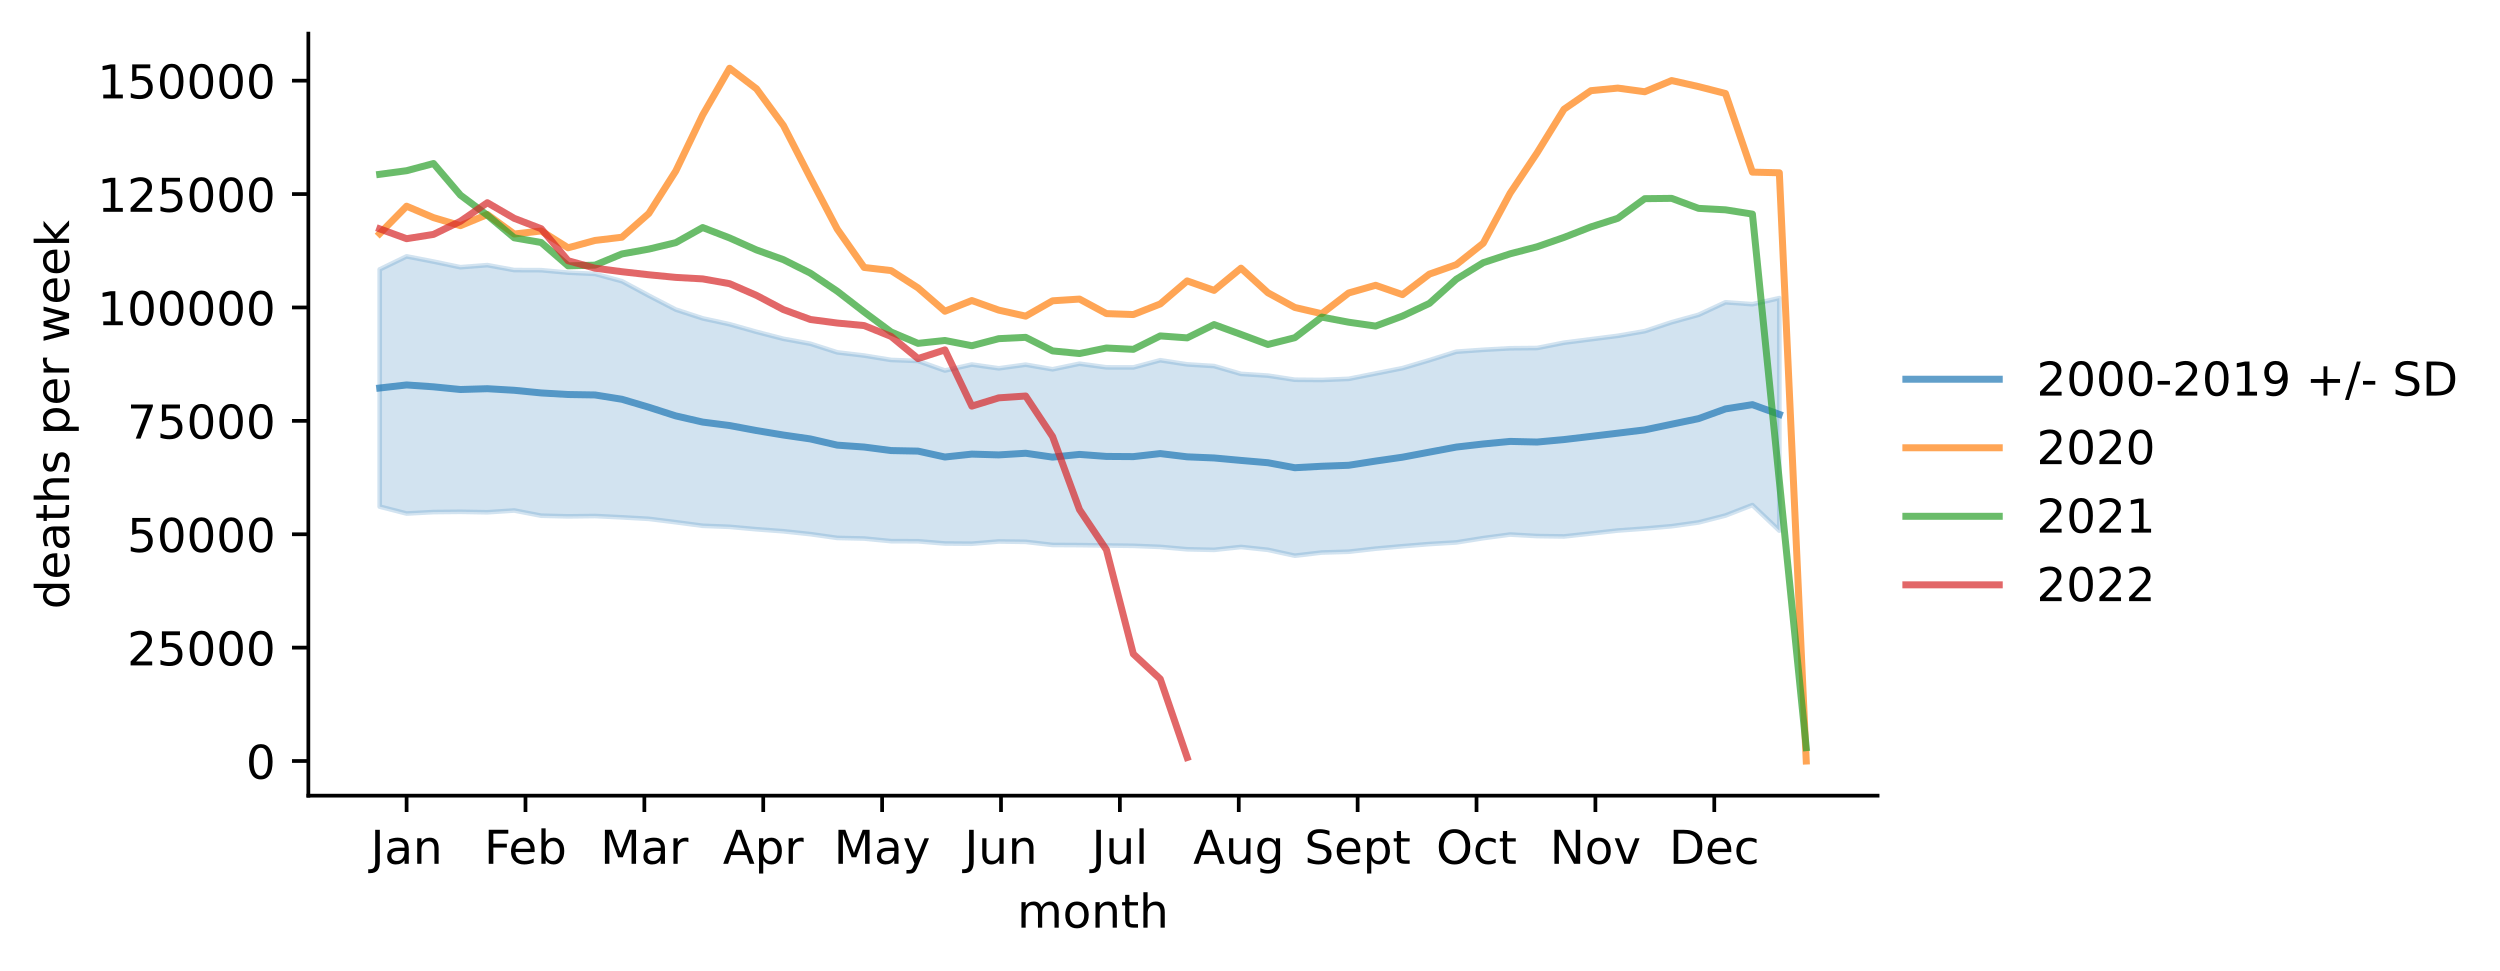
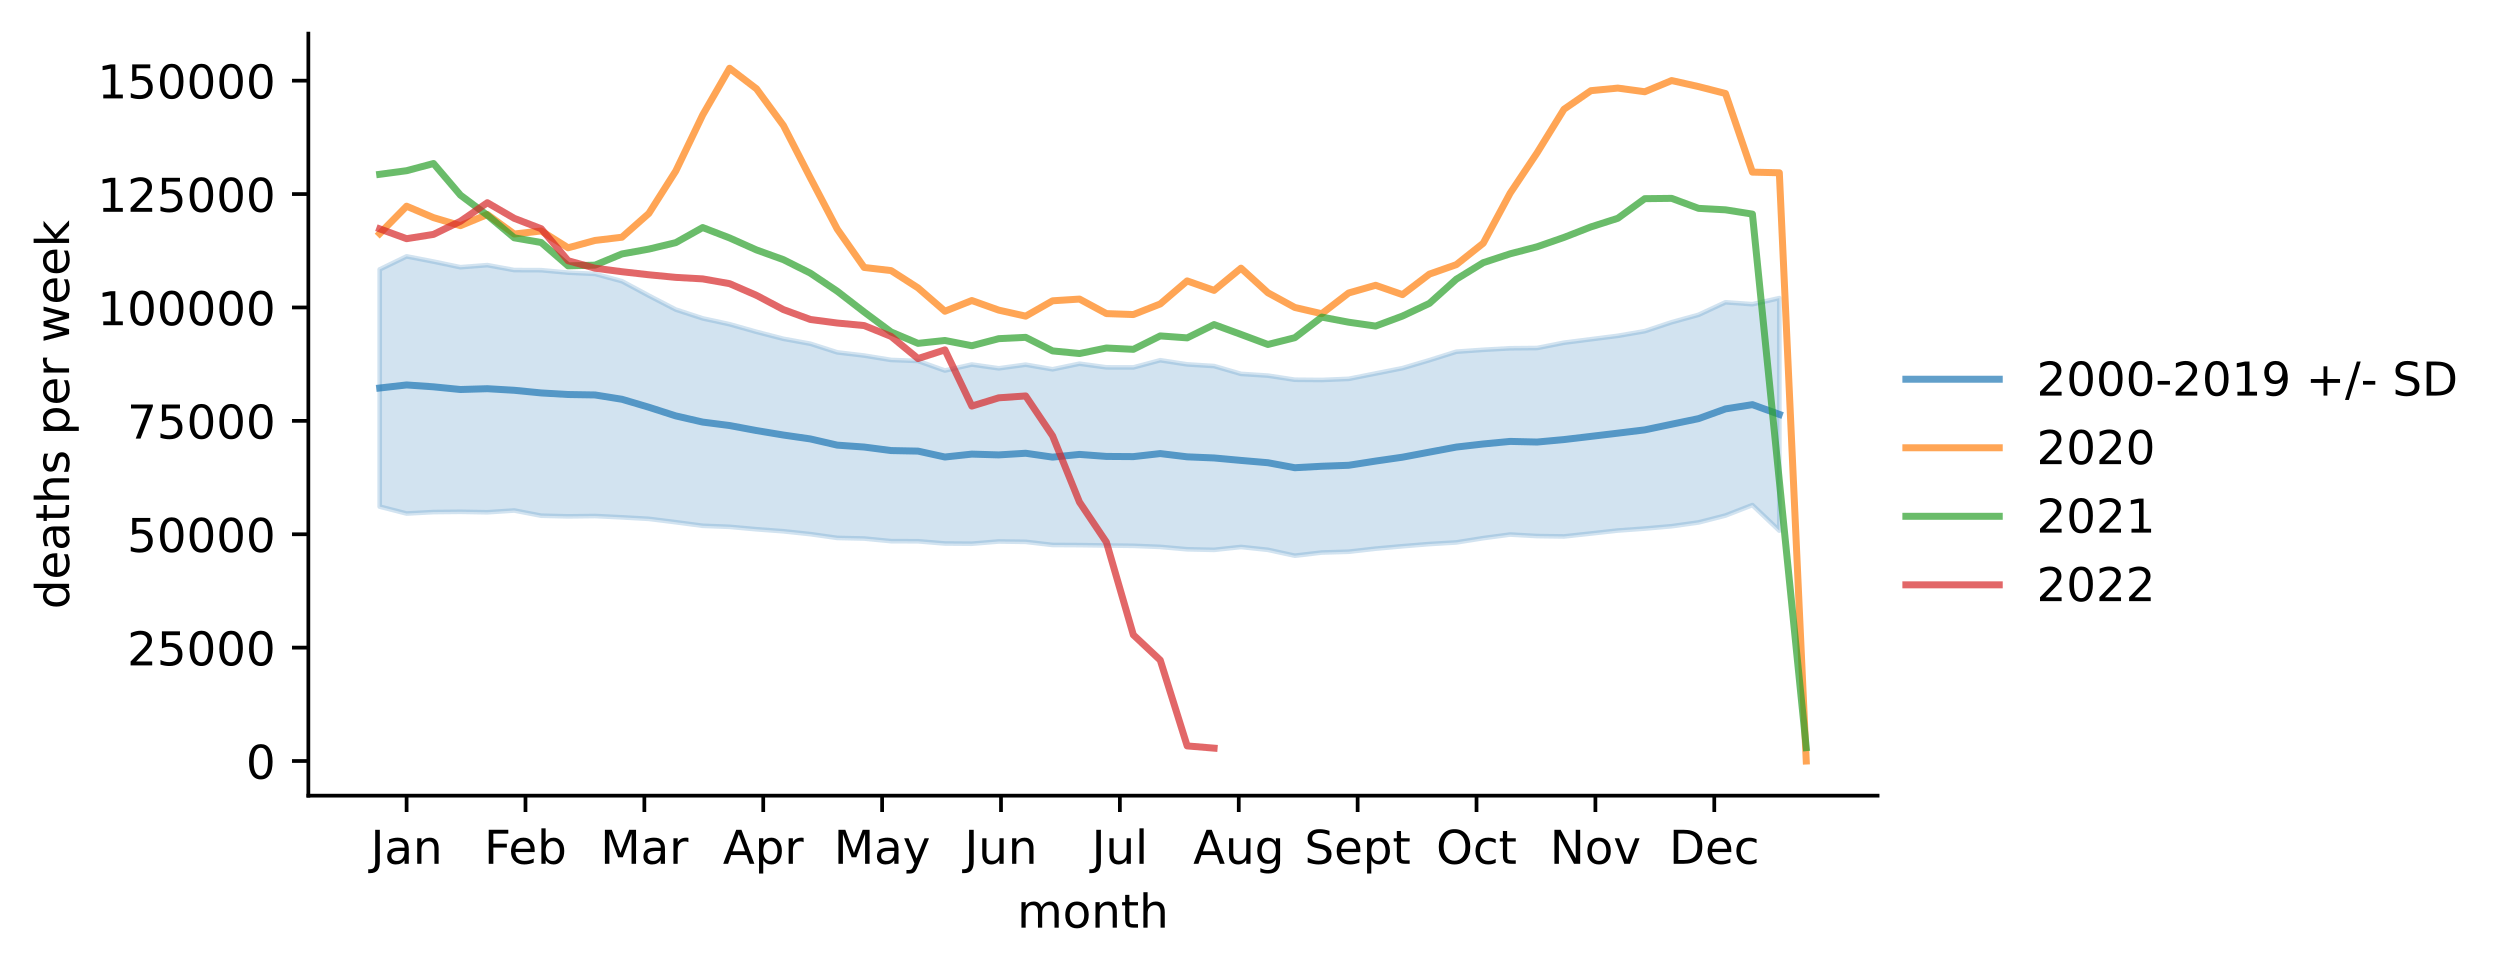
<svg xmlns="http://www.w3.org/2000/svg" xmlns:xlink="http://www.w3.org/1999/xlink" width="535.53pt" height="207.996pt" viewBox="0 0 535.53 207.996" version="1.1">
  <defs>
    <style type="text/css">*{stroke-linejoin: round; stroke-linecap: butt}</style>
  </defs>
  <g id="figure_1">
    <g id="patch_1">
      <path d="M 0 207.996  L 535.53 207.996  L 535.53 0  L 0 0  z " style="fill: #ffffff" />
    </g>
    <g id="axes_1">
      <g id="patch_2">
        <path d="M 66.053 170.44  L 402.198 170.44  L 402.198 7.2  L 66.053 7.2  z " style="fill: #ffffff" />
      </g>
      <g id="PolyCollection_1">
        <defs>
-           <path id="mc9fa221449" d="M 81.332 -150.28  L 81.332 -99.476  L 87.098 -97.992  L 92.864 -98.304  L 98.63 -98.362  L 104.396 -98.26  L 110.161 -98.641  L 115.927 -97.529  L 121.693 -97.386  L 127.459 -97.458  L 133.224 -97.176  L 138.99 -96.852  L 144.756 -96.131  L 150.522 -95.364  L 156.288 -95.142  L 162.053 -94.619  L 167.819 -94.19  L 173.585 -93.578  L 179.351 -92.767  L 185.116 -92.635  L 190.882 -92.071  L 196.648 -92.049  L 202.414 -91.572  L 208.18 -91.527  L 213.945 -92.005  L 219.711 -91.926  L 225.477 -91.258  L 231.243 -91.225  L 237.009 -91.145  L 242.774 -91.073  L 248.54 -90.841  L 254.306 -90.332  L 260.072 -90.209  L 265.837 -90.829  L 271.603 -90.216  L 277.369 -88.958  L 283.135 -89.638  L 288.901 -89.809  L 294.666 -90.466  L 300.432 -90.987  L 306.198 -91.453  L 311.964 -91.801  L 317.729 -92.722  L 323.495 -93.489  L 329.261 -93.164  L 335.027 -93.082  L 340.793 -93.71  L 346.558 -94.352  L 352.324 -94.767  L 358.09 -95.274  L 363.856 -96.083  L 369.621 -97.563  L 375.387 -99.802  L 381.153 -94.325  L 381.153 -144.134  L 381.153 -144.134  L 375.387 -142.833  L 369.621 -143.245  L 363.856 -140.562  L 358.09 -138.972  L 352.324 -137.057  L 346.558 -136.06  L 340.793 -135.325  L 335.027 -134.588  L 329.261 -133.446  L 323.495 -133.393  L 317.729 -133.062  L 311.964 -132.658  L 306.198 -130.843  L 300.432 -129.135  L 294.666 -127.99  L 288.901 -126.843  L 283.135 -126.601  L 277.369 -126.651  L 271.603 -127.534  L 265.837 -127.907  L 260.072 -129.583  L 254.306 -129.943  L 248.54 -130.83  L 242.774 -129.29  L 237.009 -129.303  L 231.243 -130.09  L 225.477 -128.887  L 219.711 -129.882  L 213.945 -129.095  L 208.18 -129.914  L 202.414 -128.622  L 196.648 -130.676  L 190.882 -130.891  L 185.116 -131.834  L 179.351 -132.518  L 173.585 -134.367  L 167.819 -135.421  L 162.053 -136.912  L 156.288 -138.543  L 150.522 -139.8  L 144.756 -141.68  L 138.99 -144.668  L 133.224 -147.76  L 127.459 -149.326  L 121.693 -149.59  L 115.927 -150.122  L 110.161 -150.143  L 104.396 -151.204  L 98.63 -150.755  L 92.864 -151.964  L 87.098 -153.081  L 81.332 -150.28  z " style="stroke: #1f77b4; stroke-opacity: 0.2" />
+           <path id="m808546f807" d="M 81.332 -150.28  L 81.332 -99.476  L 87.098 -97.992  L 92.864 -98.304  L 98.63 -98.362  L 104.396 -98.26  L 110.161 -98.641  L 115.927 -97.529  L 121.693 -97.386  L 127.459 -97.458  L 133.224 -97.176  L 138.99 -96.852  L 144.756 -96.131  L 150.522 -95.364  L 156.288 -95.142  L 162.053 -94.619  L 167.819 -94.19  L 173.585 -93.578  L 179.351 -92.767  L 185.116 -92.635  L 190.882 -92.071  L 196.648 -92.049  L 202.414 -91.572  L 208.18 -91.527  L 213.945 -92.005  L 219.711 -91.926  L 225.477 -91.258  L 231.243 -91.225  L 237.009 -91.145  L 242.774 -91.073  L 248.54 -90.841  L 254.306 -90.332  L 260.072 -90.209  L 265.837 -90.829  L 271.603 -90.216  L 277.369 -88.958  L 283.135 -89.638  L 288.901 -89.809  L 294.666 -90.466  L 300.432 -90.987  L 306.198 -91.453  L 311.964 -91.801  L 317.729 -92.722  L 323.495 -93.489  L 329.261 -93.164  L 335.027 -93.082  L 340.793 -93.71  L 346.558 -94.352  L 352.324 -94.767  L 358.09 -95.274  L 363.856 -96.083  L 369.621 -97.563  L 375.387 -99.802  L 381.153 -94.325  L 381.153 -144.134  L 381.153 -144.134  L 375.387 -142.833  L 369.621 -143.245  L 363.856 -140.562  L 358.09 -138.972  L 352.324 -137.057  L 346.558 -136.06  L 340.793 -135.325  L 335.027 -134.588  L 329.261 -133.446  L 323.495 -133.393  L 317.729 -133.062  L 311.964 -132.658  L 306.198 -130.843  L 300.432 -129.135  L 294.666 -127.99  L 288.901 -126.843  L 283.135 -126.601  L 277.369 -126.651  L 271.603 -127.534  L 265.837 -127.907  L 260.072 -129.583  L 254.306 -129.943  L 248.54 -130.83  L 242.774 -129.29  L 237.009 -129.303  L 231.243 -130.09  L 225.477 -128.887  L 219.711 -129.882  L 213.945 -129.095  L 208.18 -129.914  L 202.414 -128.622  L 196.648 -130.676  L 190.882 -130.891  L 185.116 -131.834  L 179.351 -132.518  L 173.585 -134.367  L 167.819 -135.421  L 162.053 -136.912  L 156.288 -138.543  L 150.522 -139.8  L 144.756 -141.68  L 138.99 -144.668  L 133.224 -147.76  L 127.459 -149.326  L 121.693 -149.59  L 115.927 -150.122  L 110.161 -150.143  L 104.396 -151.204  L 98.63 -150.755  L 92.864 -151.964  L 87.098 -153.081  L 81.332 -150.28  z " style="stroke: #1f77b4; stroke-opacity: 0.2" />
        </defs>
-         <g clip-path="url(#pea8799d065)">
-           <use xlink:href="#mc9fa221449" x="0" y="207.996" style="fill: #1f77b4; fill-opacity: 0.2; stroke: #1f77b4; stroke-opacity: 0.2" />
+         <g clip-path="url(#pb4b42c8e58)">
+           <use xlink:href="#m808546f807" x="0" y="207.996" style="fill: #1f77b4; fill-opacity: 0.2; stroke: #1f77b4; stroke-opacity: 0.2" />
        </g>
      </g>
      <g id="matplotlib.axis_1">
        <g id="xtick_1">
          <g id="line2d_1">
            <defs>
-               <path id="m50533fc3c9" d="M 0 0  L 0 3.5  " style="stroke: #000000; stroke-width: 0.8" />
+               <path id="macb2fb80aa" d="M 0 0  L 0 3.5  " style="stroke: #000000; stroke-width: 0.8" />
            </defs>
            <g>
-               <use xlink:href="#m50533fc3c9" x="87.098" y="170.44" style="stroke: #000000; stroke-width: 0.8" />
+               <use xlink:href="#macb2fb80aa" x="87.098" y="170.44" style="stroke: #000000; stroke-width: 0.8" />
            </g>
          </g>
          <g id="text_1">
            <g transform="translate(79.39041 185.0384)scale(0.1 -0.1)">
              <defs>
                <path id="DejaVuSans-4a" d="M 628 4666  L 1259 4666  L 1259 325  Q 1259 -519 939 -900  Q 619 -1281 -91 -1281  L -331 -1281  L -331 -750  L -134 -750  Q 284 -750 456 -515  Q 628 -281 628 325  L 628 4666  z " transform="scale(0.015625)" />
                <path id="DejaVuSans-61" d="M 2194 1759  Q 1497 1759 1228 1600  Q 959 1441 959 1056  Q 959 750 1161 570  Q 1363 391 1709 391  Q 2188 391 2477 730  Q 2766 1069 2766 1631  L 2766 1759  L 2194 1759  z M 3341 1997  L 3341 0  L 2766 0  L 2766 531  Q 2569 213 2275 61  Q 1981 -91 1556 -91  Q 1019 -91 701 211  Q 384 513 384 1019  Q 384 1609 779 1909  Q 1175 2209 1959 2209  L 2766 2209  L 2766 2266  Q 2766 2663 2505 2880  Q 2244 3097 1772 3097  Q 1472 3097 1187 3025  Q 903 2953 641 2809  L 641 3341  Q 956 3463 1253 3523  Q 1550 3584 1831 3584  Q 2591 3584 2966 3190  Q 3341 2797 3341 1997  z " transform="scale(0.015625)" />
                <path id="DejaVuSans-6e" d="M 3513 2113  L 3513 0  L 2938 0  L 2938 2094  Q 2938 2591 2744 2837  Q 2550 3084 2163 3084  Q 1697 3084 1428 2787  Q 1159 2491 1159 1978  L 1159 0  L 581 0  L 581 3500  L 1159 3500  L 1159 2956  Q 1366 3272 1645 3428  Q 1925 3584 2291 3584  Q 2894 3584 3203 3211  Q 3513 2838 3513 2113  z " transform="scale(0.015625)" />
              </defs>
              <use xlink:href="#DejaVuSans-4a" />
              <use xlink:href="#DejaVuSans-61" x="29.492" />
              <use xlink:href="#DejaVuSans-6e" x="90.771" />
            </g>
          </g>
        </g>
        <g id="xtick_2">
          <g id="line2d_2">
            <g>
-               <use xlink:href="#m50533fc3c9" x="112.564" y="170.44" style="stroke: #000000; stroke-width: 0.8" />
+               <use xlink:href="#macb2fb80aa" x="112.564" y="170.44" style="stroke: #000000; stroke-width: 0.8" />
            </g>
          </g>
          <g id="text_2">
            <g transform="translate(103.7122 185.0384)scale(0.1 -0.1)">
              <defs>
                <path id="DejaVuSans-46" d="M 628 4666  L 3309 4666  L 3309 4134  L 1259 4134  L 1259 2759  L 3109 2759  L 3109 2228  L 1259 2228  L 1259 0  L 628 0  L 628 4666  z " transform="scale(0.015625)" />
                <path id="DejaVuSans-65" d="M 3597 1894  L 3597 1613  L 953 1613  Q 991 1019 1311 708  Q 1631 397 2203 397  Q 2534 397 2845 478  Q 3156 559 3463 722  L 3463 178  Q 3153 47 2828 -22  Q 2503 -91 2169 -91  Q 1331 -91 842 396  Q 353 884 353 1716  Q 353 2575 817 3079  Q 1281 3584 2069 3584  Q 2775 3584 3186 3129  Q 3597 2675 3597 1894  z M 3022 2063  Q 3016 2534 2758 2815  Q 2500 3097 2075 3097  Q 1594 3097 1305 2825  Q 1016 2553 972 2059  L 3022 2063  z " transform="scale(0.015625)" />
                <path id="DejaVuSans-62" d="M 3116 1747  Q 3116 2381 2855 2742  Q 2594 3103 2138 3103  Q 1681 3103 1420 2742  Q 1159 2381 1159 1747  Q 1159 1113 1420 752  Q 1681 391 2138 391  Q 2594 391 2855 752  Q 3116 1113 3116 1747  z M 1159 2969  Q 1341 3281 1617 3432  Q 1894 3584 2278 3584  Q 2916 3584 3314 3078  Q 3713 2572 3713 1747  Q 3713 922 3314 415  Q 2916 -91 2278 -91  Q 1894 -91 1617 61  Q 1341 213 1159 525  L 1159 0  L 581 0  L 581 4863  L 1159 4863  L 1159 2969  z " transform="scale(0.015625)" />
              </defs>
              <use xlink:href="#DejaVuSans-46" />
              <use xlink:href="#DejaVuSans-65" x="52.02" />
              <use xlink:href="#DejaVuSans-62" x="113.543" />
            </g>
          </g>
        </g>
        <g id="xtick_3">
          <g id="line2d_3">
            <g>
-               <use xlink:href="#m50533fc3c9" x="138.029" y="170.44" style="stroke: #000000; stroke-width: 0.8" />
+               <use xlink:href="#macb2fb80aa" x="138.029" y="170.44" style="stroke: #000000; stroke-width: 0.8" />
            </g>
          </g>
          <g id="text_3">
            <g transform="translate(128.5957 185.0384)scale(0.1 -0.1)">
              <defs>
                <path id="DejaVuSans-4d" d="M 628 4666  L 1569 4666  L 2759 1491  L 3956 4666  L 4897 4666  L 4897 0  L 4281 0  L 4281 4097  L 3078 897  L 2444 897  L 1241 4097  L 1241 0  L 628 0  L 628 4666  z " transform="scale(0.015625)" />
                <path id="DejaVuSans-72" d="M 2631 2963  Q 2534 3019 2420 3045  Q 2306 3072 2169 3072  Q 1681 3072 1420 2755  Q 1159 2438 1159 1844  L 1159 0  L 581 0  L 581 3500  L 1159 3500  L 1159 2956  Q 1341 3275 1631 3429  Q 1922 3584 2338 3584  Q 2397 3584 2469 3576  Q 2541 3569 2628 3553  L 2631 2963  z " transform="scale(0.015625)" />
              </defs>
              <use xlink:href="#DejaVuSans-4d" />
              <use xlink:href="#DejaVuSans-61" x="86.279" />
              <use xlink:href="#DejaVuSans-72" x="147.559" />
            </g>
          </g>
        </g>
        <g id="xtick_4">
          <g id="line2d_4">
            <g>
-               <use xlink:href="#m50533fc3c9" x="163.495" y="170.44" style="stroke: #000000; stroke-width: 0.8" />
+               <use xlink:href="#macb2fb80aa" x="163.495" y="170.44" style="stroke: #000000; stroke-width: 0.8" />
            </g>
          </g>
          <g id="text_4">
            <g transform="translate(154.8448 185.0384)scale(0.1 -0.1)">
              <defs>
                <path id="DejaVuSans-41" d="M 2188 4044  L 1331 1722  L 3047 1722  L 2188 4044  z M 1831 4666  L 2547 4666  L 4325 0  L 3669 0  L 3244 1197  L 1141 1197  L 716 0  L 50 0  L 1831 4666  z " transform="scale(0.015625)" />
                <path id="DejaVuSans-70" d="M 1159 525  L 1159 -1331  L 581 -1331  L 581 3500  L 1159 3500  L 1159 2969  Q 1341 3281 1617 3432  Q 1894 3584 2278 3584  Q 2916 3584 3314 3078  Q 3713 2572 3713 1747  Q 3713 922 3314 415  Q 2916 -91 2278 -91  Q 1894 -91 1617 61  Q 1341 213 1159 525  z M 3116 1747  Q 3116 2381 2855 2742  Q 2594 3103 2138 3103  Q 1681 3103 1420 2742  Q 1159 2381 1159 1747  Q 1159 1113 1420 752  Q 1681 391 2138 391  Q 2594 391 2855 752  Q 3116 1113 3116 1747  z " transform="scale(0.015625)" />
              </defs>
              <use xlink:href="#DejaVuSans-41" />
              <use xlink:href="#DejaVuSans-70" x="68.408" />
              <use xlink:href="#DejaVuSans-72" x="131.885" />
            </g>
          </g>
        </g>
        <g id="xtick_5">
          <g id="line2d_5">
            <g>
-               <use xlink:href="#m50533fc3c9" x="188.96" y="170.44" style="stroke: #000000; stroke-width: 0.8" />
+               <use xlink:href="#macb2fb80aa" x="188.96" y="170.44" style="stroke: #000000; stroke-width: 0.8" />
            </g>
          </g>
          <g id="text_5">
            <g transform="translate(178.6228 185.0384)scale(0.1 -0.1)">
              <defs>
                <path id="DejaVuSans-79" d="M 2059 -325  Q 1816 -950 1584 -1140  Q 1353 -1331 966 -1331  L 506 -1331  L 506 -850  L 844 -850  Q 1081 -850 1212 -737  Q 1344 -625 1503 -206  L 1606 56  L 191 3500  L 800 3500  L 1894 763  L 2988 3500  L 3597 3500  L 2059 -325  z " transform="scale(0.015625)" />
              </defs>
              <use xlink:href="#DejaVuSans-4d" />
              <use xlink:href="#DejaVuSans-61" x="86.279" />
              <use xlink:href="#DejaVuSans-79" x="147.559" />
            </g>
          </g>
        </g>
        <g id="xtick_6">
          <g id="line2d_6">
            <g>
-               <use xlink:href="#m50533fc3c9" x="214.426" y="170.44" style="stroke: #000000; stroke-width: 0.8" />
+               <use xlink:href="#macb2fb80aa" x="214.426" y="170.44" style="stroke: #000000; stroke-width: 0.8" />
            </g>
          </g>
          <g id="text_6">
            <g transform="translate(206.6134 185.0384)scale(0.1 -0.1)">
              <defs>
                <path id="DejaVuSans-75" d="M 544 1381  L 544 3500  L 1119 3500  L 1119 1403  Q 1119 906 1312 657  Q 1506 409 1894 409  Q 2359 409 2629 706  Q 2900 1003 2900 1516  L 2900 3500  L 3475 3500  L 3475 0  L 2900 0  L 2900 538  Q 2691 219 2414 64  Q 2138 -91 1772 -91  Q 1169 -91 856 284  Q 544 659 544 1381  z M 1991 3584  L 1991 3584  z " transform="scale(0.015625)" />
              </defs>
              <use xlink:href="#DejaVuSans-4a" />
              <use xlink:href="#DejaVuSans-75" x="29.492" />
              <use xlink:href="#DejaVuSans-6e" x="92.871" />
            </g>
          </g>
        </g>
        <g id="xtick_7">
          <g id="line2d_7">
            <g>
-               <use xlink:href="#m50533fc3c9" x="239.891" y="170.44" style="stroke: #000000; stroke-width: 0.8" />
+               <use xlink:href="#macb2fb80aa" x="239.891" y="170.44" style="stroke: #000000; stroke-width: 0.8" />
            </g>
          </g>
          <g id="text_7">
            <g transform="translate(233.8586 185.0384)scale(0.1 -0.1)">
              <defs>
                <path id="DejaVuSans-6c" d="M 603 4863  L 1178 4863  L 1178 0  L 603 0  L 603 4863  z " transform="scale(0.015625)" />
              </defs>
              <use xlink:href="#DejaVuSans-4a" />
              <use xlink:href="#DejaVuSans-75" x="29.492" />
              <use xlink:href="#DejaVuSans-6c" x="92.871" />
            </g>
          </g>
        </g>
        <g id="xtick_8">
          <g id="line2d_8">
            <g>
-               <use xlink:href="#m50533fc3c9" x="265.357" y="170.44" style="stroke: #000000; stroke-width: 0.8" />
+               <use xlink:href="#macb2fb80aa" x="265.357" y="170.44" style="stroke: #000000; stroke-width: 0.8" />
            </g>
          </g>
          <g id="text_8">
            <g transform="translate(255.5937 185.0384)scale(0.1 -0.1)">
              <defs>
                <path id="DejaVuSans-67" d="M 2906 1791  Q 2906 2416 2648 2759  Q 2391 3103 1925 3103  Q 1463 3103 1205 2759  Q 947 2416 947 1791  Q 947 1169 1205 825  Q 1463 481 1925 481  Q 2391 481 2648 825  Q 2906 1169 2906 1791  z M 3481 434  Q 3481 -459 3084 -895  Q 2688 -1331 1869 -1331  Q 1566 -1331 1297 -1286  Q 1028 -1241 775 -1147  L 775 -588  Q 1028 -725 1275 -790  Q 1522 -856 1778 -856  Q 2344 -856 2625 -561  Q 2906 -266 2906 331  L 2906 616  Q 2728 306 2450 153  Q 2172 0 1784 0  Q 1141 0 747 490  Q 353 981 353 1791  Q 353 2603 747 3093  Q 1141 3584 1784 3584  Q 2172 3584 2450 3431  Q 2728 3278 2906 2969  L 2906 3500  L 3481 3500  L 3481 434  z " transform="scale(0.015625)" />
              </defs>
              <use xlink:href="#DejaVuSans-41" />
              <use xlink:href="#DejaVuSans-75" x="68.408" />
              <use xlink:href="#DejaVuSans-67" x="131.787" />
            </g>
          </g>
        </g>
        <g id="xtick_9">
          <g id="line2d_9">
            <g>
-               <use xlink:href="#m50533fc3c9" x="290.822" y="170.44" style="stroke: #000000; stroke-width: 0.8" />
+               <use xlink:href="#macb2fb80aa" x="290.822" y="170.44" style="stroke: #000000; stroke-width: 0.8" />
            </g>
          </g>
          <g id="text_9">
            <g transform="translate(279.4373 185.0384)scale(0.1 -0.1)">
              <defs>
                <path id="DejaVuSans-53" d="M 3425 4513  L 3425 3897  Q 3066 4069 2747 4153  Q 2428 4238 2131 4238  Q 1616 4238 1336 4038  Q 1056 3838 1056 3469  Q 1056 3159 1242 3001  Q 1428 2844 1947 2747  L 2328 2669  Q 3034 2534 3370 2195  Q 3706 1856 3706 1288  Q 3706 609 3251 259  Q 2797 -91 1919 -91  Q 1588 -91 1214 -16  Q 841 59 441 206  L 441 856  Q 825 641 1194 531  Q 1563 422 1919 422  Q 2459 422 2753 634  Q 3047 847 3047 1241  Q 3047 1584 2836 1778  Q 2625 1972 2144 2069  L 1759 2144  Q 1053 2284 737 2584  Q 422 2884 422 3419  Q 422 4038 858 4394  Q 1294 4750 2059 4750  Q 2388 4750 2728 4690  Q 3069 4631 3425 4513  z " transform="scale(0.015625)" />
                <path id="DejaVuSans-74" d="M 1172 4494  L 1172 3500  L 2356 3500  L 2356 3053  L 1172 3053  L 1172 1153  Q 1172 725 1289 603  Q 1406 481 1766 481  L 2356 481  L 2356 0  L 1766 0  Q 1100 0 847 248  Q 594 497 594 1153  L 594 3053  L 172 3053  L 172 3500  L 594 3500  L 594 4494  L 1172 4494  z " transform="scale(0.015625)" />
              </defs>
              <use xlink:href="#DejaVuSans-53" />
              <use xlink:href="#DejaVuSans-65" x="63.477" />
              <use xlink:href="#DejaVuSans-70" x="125" />
              <use xlink:href="#DejaVuSans-74" x="188.477" />
            </g>
          </g>
        </g>
        <g id="xtick_10">
          <g id="line2d_10">
            <g>
-               <use xlink:href="#m50533fc3c9" x="316.288" y="170.44" style="stroke: #000000; stroke-width: 0.8" />
+               <use xlink:href="#macb2fb80aa" x="316.288" y="170.44" style="stroke: #000000; stroke-width: 0.8" />
            </g>
          </g>
          <g id="text_10">
            <g transform="translate(307.6427 185.0384)scale(0.1 -0.1)">
              <defs>
                <path id="DejaVuSans-4f" d="M 2522 4238  Q 1834 4238 1429 3725  Q 1025 3213 1025 2328  Q 1025 1447 1429 934  Q 1834 422 2522 422  Q 3209 422 3611 934  Q 4013 1447 4013 2328  Q 4013 3213 3611 3725  Q 3209 4238 2522 4238  z M 2522 4750  Q 3503 4750 4090 4092  Q 4678 3434 4678 2328  Q 4678 1225 4090 567  Q 3503 -91 2522 -91  Q 1538 -91 948 565  Q 359 1222 359 2328  Q 359 3434 948 4092  Q 1538 4750 2522 4750  z " transform="scale(0.015625)" />
                <path id="DejaVuSans-63" d="M 3122 3366  L 3122 2828  Q 2878 2963 2633 3030  Q 2388 3097 2138 3097  Q 1578 3097 1268 2742  Q 959 2388 959 1747  Q 959 1106 1268 751  Q 1578 397 2138 397  Q 2388 397 2633 464  Q 2878 531 3122 666  L 3122 134  Q 2881 22 2623 -34  Q 2366 -91 2075 -91  Q 1284 -91 818 406  Q 353 903 353 1747  Q 353 2603 823 3093  Q 1294 3584 2113 3584  Q 2378 3584 2631 3529  Q 2884 3475 3122 3366  z " transform="scale(0.015625)" />
              </defs>
              <use xlink:href="#DejaVuSans-4f" />
              <use xlink:href="#DejaVuSans-63" x="78.711" />
              <use xlink:href="#DejaVuSans-74" x="133.691" />
            </g>
          </g>
        </g>
        <g id="xtick_11">
          <g id="line2d_11">
            <g>
-               <use xlink:href="#m50533fc3c9" x="341.754" y="170.44" style="stroke: #000000; stroke-width: 0.8" />
+               <use xlink:href="#macb2fb80aa" x="341.754" y="170.44" style="stroke: #000000; stroke-width: 0.8" />
            </g>
          </g>
          <g id="text_11">
            <g transform="translate(331.9942 185.0384)scale(0.1 -0.1)">
              <defs>
                <path id="DejaVuSans-4e" d="M 628 4666  L 1478 4666  L 3547 763  L 3547 4666  L 4159 4666  L 4159 0  L 3309 0  L 1241 3903  L 1241 0  L 628 0  L 628 4666  z " transform="scale(0.015625)" />
                <path id="DejaVuSans-6f" d="M 1959 3097  Q 1497 3097 1228 2736  Q 959 2375 959 1747  Q 959 1119 1226 758  Q 1494 397 1959 397  Q 2419 397 2687 759  Q 2956 1122 2956 1747  Q 2956 2369 2687 2733  Q 2419 3097 1959 3097  z M 1959 3584  Q 2709 3584 3137 3096  Q 3566 2609 3566 1747  Q 3566 888 3137 398  Q 2709 -91 1959 -91  Q 1206 -91 779 398  Q 353 888 353 1747  Q 353 2609 779 3096  Q 1206 3584 1959 3584  z " transform="scale(0.015625)" />
                <path id="DejaVuSans-76" d="M 191 3500  L 800 3500  L 1894 563  L 2988 3500  L 3597 3500  L 2284 0  L 1503 0  L 191 3500  z " transform="scale(0.015625)" />
              </defs>
              <use xlink:href="#DejaVuSans-4e" />
              <use xlink:href="#DejaVuSans-6f" x="74.805" />
              <use xlink:href="#DejaVuSans-76" x="135.986" />
            </g>
          </g>
        </g>
        <g id="xtick_12">
          <g id="line2d_12">
            <g>
-               <use xlink:href="#m50533fc3c9" x="367.219" y="170.44" style="stroke: #000000; stroke-width: 0.8" />
+               <use xlink:href="#macb2fb80aa" x="367.219" y="170.44" style="stroke: #000000; stroke-width: 0.8" />
            </g>
          </g>
          <g id="text_12">
            <g transform="translate(357.5433 185.0384)scale(0.1 -0.1)">
              <defs>
                <path id="DejaVuSans-44" d="M 1259 4147  L 1259 519  L 2022 519  Q 2988 519 3436 956  Q 3884 1394 3884 2338  Q 3884 3275 3436 3711  Q 2988 4147 2022 4147  L 1259 4147  z M 628 4666  L 1925 4666  Q 3281 4666 3915 4102  Q 4550 3538 4550 2338  Q 4550 1131 3912 565  Q 3275 0 1925 0  L 628 0  L 628 4666  z " transform="scale(0.015625)" />
              </defs>
              <use xlink:href="#DejaVuSans-44" />
              <use xlink:href="#DejaVuSans-65" x="77.002" />
              <use xlink:href="#DejaVuSans-63" x="138.525" />
            </g>
          </g>
        </g>
        <g id="text_13">
          <g transform="translate(217.8983 198.7166)scale(0.1 -0.1)">
            <defs>
              <path id="DejaVuSans-6d" d="M 3328 2828  Q 3544 3216 3844 3400  Q 4144 3584 4550 3584  Q 5097 3584 5394 3201  Q 5691 2819 5691 2113  L 5691 0  L 5113 0  L 5113 2094  Q 5113 2597 4934 2840  Q 4756 3084 4391 3084  Q 3944 3084 3684 2787  Q 3425 2491 3425 1978  L 3425 0  L 2847 0  L 2847 2094  Q 2847 2600 2669 2842  Q 2491 3084 2119 3084  Q 1678 3084 1418 2786  Q 1159 2488 1159 1978  L 1159 0  L 581 0  L 581 3500  L 1159 3500  L 1159 2956  Q 1356 3278 1631 3431  Q 1906 3584 2284 3584  Q 2666 3584 2933 3390  Q 3200 3197 3328 2828  z " transform="scale(0.015625)" />
              <path id="DejaVuSans-68" d="M 3513 2113  L 3513 0  L 2938 0  L 2938 2094  Q 2938 2591 2744 2837  Q 2550 3084 2163 3084  Q 1697 3084 1428 2787  Q 1159 2491 1159 1978  L 1159 0  L 581 0  L 581 4863  L 1159 4863  L 1159 2956  Q 1366 3272 1645 3428  Q 1925 3584 2291 3584  Q 2894 3584 3203 3211  Q 3513 2838 3513 2113  z " transform="scale(0.015625)" />
            </defs>
            <use xlink:href="#DejaVuSans-6d" />
            <use xlink:href="#DejaVuSans-6f" x="97.412" />
            <use xlink:href="#DejaVuSans-6e" x="158.594" />
            <use xlink:href="#DejaVuSans-74" x="221.973" />
            <use xlink:href="#DejaVuSans-68" x="261.182" />
          </g>
        </g>
      </g>
      <g id="matplotlib.axis_2">
        <g id="ytick_1">
          <g id="line2d_13">
            <defs>
-               <path id="mbe1588fa7c" d="M 0 0  L -3.5 0  " style="stroke: #000000; stroke-width: 0.8" />
+               <path id="m824bbf3170" d="M 0 0  L -3.5 0  " style="stroke: #000000; stroke-width: 0.8" />
            </defs>
            <g>
-               <use xlink:href="#mbe1588fa7c" x="66.053" y="163.02" style="stroke: #000000; stroke-width: 0.8" />
+               <use xlink:href="#m824bbf3170" x="66.053" y="163.02" style="stroke: #000000; stroke-width: 0.8" />
            </g>
          </g>
          <g id="text_14">
            <g transform="translate(52.69062 166.8192)scale(0.1 -0.1)">
              <defs>
                <path id="DejaVuSans-30" d="M 2034 4250  Q 1547 4250 1301 3770  Q 1056 3291 1056 2328  Q 1056 1369 1301 889  Q 1547 409 2034 409  Q 2525 409 2770 889  Q 3016 1369 3016 2328  Q 3016 3291 2770 3770  Q 2525 4250 2034 4250  z M 2034 4750  Q 2819 4750 3233 4129  Q 3647 3509 3647 2328  Q 3647 1150 3233 529  Q 2819 -91 2034 -91  Q 1250 -91 836 529  Q 422 1150 422 2328  Q 422 3509 836 4129  Q 1250 4750 2034 4750  z " transform="scale(0.015625)" />
              </defs>
              <use xlink:href="#DejaVuSans-30" />
            </g>
          </g>
        </g>
        <g id="ytick_2">
          <g id="line2d_14">
            <g>
-               <use xlink:href="#mbe1588fa7c" x="66.053" y="138.731" style="stroke: #000000; stroke-width: 0.8" />
+               <use xlink:href="#m824bbf3170" x="66.053" y="138.731" style="stroke: #000000; stroke-width: 0.8" />
            </g>
          </g>
          <g id="text_15">
            <g transform="translate(27.24063 142.5301)scale(0.1 -0.1)">
              <defs>
                <path id="DejaVuSans-32" d="M 1228 531  L 3431 531  L 3431 0  L 469 0  L 469 531  Q 828 903 1448 1529  Q 2069 2156 2228 2338  Q 2531 2678 2651 2914  Q 2772 3150 2772 3378  Q 2772 3750 2511 3984  Q 2250 4219 1831 4219  Q 1534 4219 1204 4116  Q 875 4013 500 3803  L 500 4441  Q 881 4594 1212 4672  Q 1544 4750 1819 4750  Q 2544 4750 2975 4387  Q 3406 4025 3406 3419  Q 3406 3131 3298 2873  Q 3191 2616 2906 2266  Q 2828 2175 2409 1742  Q 1991 1309 1228 531  z " transform="scale(0.015625)" />
                <path id="DejaVuSans-35" d="M 691 4666  L 3169 4666  L 3169 4134  L 1269 4134  L 1269 2991  Q 1406 3038 1543 3061  Q 1681 3084 1819 3084  Q 2600 3084 3056 2656  Q 3513 2228 3513 1497  Q 3513 744 3044 326  Q 2575 -91 1722 -91  Q 1428 -91 1123 -41  Q 819 9 494 109  L 494 744  Q 775 591 1075 516  Q 1375 441 1709 441  Q 2250 441 2565 725  Q 2881 1009 2881 1497  Q 2881 1984 2565 2268  Q 2250 2553 1709 2553  Q 1456 2553 1204 2497  Q 953 2441 691 2322  L 691 4666  z " transform="scale(0.015625)" />
              </defs>
              <use xlink:href="#DejaVuSans-32" />
              <use xlink:href="#DejaVuSans-35" x="63.623" />
              <use xlink:href="#DejaVuSans-30" x="127.246" />
              <use xlink:href="#DejaVuSans-30" x="190.869" />
              <use xlink:href="#DejaVuSans-30" x="254.492" />
            </g>
          </g>
        </g>
        <g id="ytick_3">
          <g id="line2d_15">
            <g>
-               <use xlink:href="#mbe1588fa7c" x="66.053" y="114.442" style="stroke: #000000; stroke-width: 0.8" />
+               <use xlink:href="#m824bbf3170" x="66.053" y="114.442" style="stroke: #000000; stroke-width: 0.8" />
            </g>
          </g>
          <g id="text_16">
            <g transform="translate(27.24063 118.2409)scale(0.1 -0.1)">
              <use xlink:href="#DejaVuSans-35" />
              <use xlink:href="#DejaVuSans-30" x="63.623" />
              <use xlink:href="#DejaVuSans-30" x="127.246" />
              <use xlink:href="#DejaVuSans-30" x="190.869" />
              <use xlink:href="#DejaVuSans-30" x="254.492" />
            </g>
          </g>
        </g>
        <g id="ytick_4">
          <g id="line2d_16">
            <g>
-               <use xlink:href="#mbe1588fa7c" x="66.053" y="90.153" style="stroke: #000000; stroke-width: 0.8" />
+               <use xlink:href="#m824bbf3170" x="66.053" y="90.153" style="stroke: #000000; stroke-width: 0.8" />
            </g>
          </g>
          <g id="text_17">
            <g transform="translate(27.24063 93.95172)scale(0.1 -0.1)">
              <defs>
                <path id="DejaVuSans-37" d="M 525 4666  L 3525 4666  L 3525 4397  L 1831 0  L 1172 0  L 2766 4134  L 525 4134  L 525 4666  z " transform="scale(0.015625)" />
              </defs>
              <use xlink:href="#DejaVuSans-37" />
              <use xlink:href="#DejaVuSans-35" x="63.623" />
              <use xlink:href="#DejaVuSans-30" x="127.246" />
              <use xlink:href="#DejaVuSans-30" x="190.869" />
              <use xlink:href="#DejaVuSans-30" x="254.492" />
            </g>
          </g>
        </g>
        <g id="ytick_5">
          <g id="line2d_17">
            <g>
-               <use xlink:href="#mbe1588fa7c" x="66.053" y="65.863" style="stroke: #000000; stroke-width: 0.8" />
+               <use xlink:href="#m824bbf3170" x="66.053" y="65.863" style="stroke: #000000; stroke-width: 0.8" />
            </g>
          </g>
          <g id="text_18">
            <g transform="translate(20.87813 69.66256)scale(0.1 -0.1)">
              <defs>
                <path id="DejaVuSans-31" d="M 794 531  L 1825 531  L 1825 4091  L 703 3866  L 703 4441  L 1819 4666  L 2450 4666  L 2450 531  L 3481 531  L 3481 0  L 794 0  L 794 531  z " transform="scale(0.015625)" />
              </defs>
              <use xlink:href="#DejaVuSans-31" />
              <use xlink:href="#DejaVuSans-30" x="63.623" />
              <use xlink:href="#DejaVuSans-30" x="127.246" />
              <use xlink:href="#DejaVuSans-30" x="190.869" />
              <use xlink:href="#DejaVuSans-30" x="254.492" />
              <use xlink:href="#DejaVuSans-30" x="318.115" />
            </g>
          </g>
        </g>
        <g id="ytick_6">
          <g id="line2d_18">
            <g>
-               <use xlink:href="#mbe1588fa7c" x="66.053" y="41.574" style="stroke: #000000; stroke-width: 0.8" />
+               <use xlink:href="#m824bbf3170" x="66.053" y="41.574" style="stroke: #000000; stroke-width: 0.8" />
            </g>
          </g>
          <g id="text_19">
            <g transform="translate(20.87813 45.37339)scale(0.1 -0.1)">
              <use xlink:href="#DejaVuSans-31" />
              <use xlink:href="#DejaVuSans-32" x="63.623" />
              <use xlink:href="#DejaVuSans-35" x="127.246" />
              <use xlink:href="#DejaVuSans-30" x="190.869" />
              <use xlink:href="#DejaVuSans-30" x="254.492" />
              <use xlink:href="#DejaVuSans-30" x="318.115" />
            </g>
          </g>
        </g>
        <g id="ytick_7">
          <g id="line2d_19">
            <g>
-               <use xlink:href="#mbe1588fa7c" x="66.053" y="17.285" style="stroke: #000000; stroke-width: 0.8" />
+               <use xlink:href="#m824bbf3170" x="66.053" y="17.285" style="stroke: #000000; stroke-width: 0.8" />
            </g>
          </g>
          <g id="text_20">
            <g transform="translate(20.87813 21.08423)scale(0.1 -0.1)">
              <use xlink:href="#DejaVuSans-31" />
              <use xlink:href="#DejaVuSans-35" x="63.623" />
              <use xlink:href="#DejaVuSans-30" x="127.246" />
              <use xlink:href="#DejaVuSans-30" x="190.869" />
              <use xlink:href="#DejaVuSans-30" x="254.492" />
              <use xlink:href="#DejaVuSans-30" x="318.115" />
            </g>
          </g>
        </g>
        <g id="text_21">
          <g transform="translate(14.79844 130.4903)rotate(-90)scale(0.1 -0.1)">
            <defs>
              <path id="DejaVuSans-64" d="M 2906 2969  L 2906 4863  L 3481 4863  L 3481 0  L 2906 0  L 2906 525  Q 2725 213 2448 61  Q 2172 -91 1784 -91  Q 1150 -91 751 415  Q 353 922 353 1747  Q 353 2572 751 3078  Q 1150 3584 1784 3584  Q 2172 3584 2448 3432  Q 2725 3281 2906 2969  z M 947 1747  Q 947 1113 1208 752  Q 1469 391 1925 391  Q 2381 391 2643 752  Q 2906 1113 2906 1747  Q 2906 2381 2643 2742  Q 2381 3103 1925 3103  Q 1469 3103 1208 2742  Q 947 2381 947 1747  z " transform="scale(0.015625)" />
              <path id="DejaVuSans-73" d="M 2834 3397  L 2834 2853  Q 2591 2978 2328 3040  Q 2066 3103 1784 3103  Q 1356 3103 1142 2972  Q 928 2841 928 2578  Q 928 2378 1081 2264  Q 1234 2150 1697 2047  L 1894 2003  Q 2506 1872 2764 1633  Q 3022 1394 3022 966  Q 3022 478 2636 193  Q 2250 -91 1575 -91  Q 1294 -91 989 -36  Q 684 19 347 128  L 347 722  Q 666 556 975 473  Q 1284 391 1588 391  Q 1994 391 2212 530  Q 2431 669 2431 922  Q 2431 1156 2273 1281  Q 2116 1406 1581 1522  L 1381 1569  Q 847 1681 609 1914  Q 372 2147 372 2553  Q 372 3047 722 3315  Q 1072 3584 1716 3584  Q 2034 3584 2315 3537  Q 2597 3491 2834 3397  z " transform="scale(0.015625)" />
              <path id="DejaVuSans-20" transform="scale(0.015625)" />
              <path id="DejaVuSans-77" d="M 269 3500  L 844 3500  L 1563 769  L 2278 3500  L 2956 3500  L 3675 769  L 4391 3500  L 4966 3500  L 4050 0  L 3372 0  L 2619 2869  L 1863 0  L 1184 0  L 269 3500  z " transform="scale(0.015625)" />
              <path id="DejaVuSans-6b" d="M 581 4863  L 1159 4863  L 1159 1991  L 2875 3500  L 3609 3500  L 1753 1863  L 3688 0  L 2938 0  L 1159 1709  L 1159 0  L 581 0  L 581 4863  z " transform="scale(0.015625)" />
            </defs>
            <use xlink:href="#DejaVuSans-64" />
            <use xlink:href="#DejaVuSans-65" x="63.477" />
            <use xlink:href="#DejaVuSans-61" x="125" />
            <use xlink:href="#DejaVuSans-74" x="186.279" />
            <use xlink:href="#DejaVuSans-68" x="225.488" />
            <use xlink:href="#DejaVuSans-73" x="288.867" />
            <use xlink:href="#DejaVuSans-20" x="340.967" />
            <use xlink:href="#DejaVuSans-70" x="372.754" />
            <use xlink:href="#DejaVuSans-65" x="436.23" />
            <use xlink:href="#DejaVuSans-72" x="497.754" />
            <use xlink:href="#DejaVuSans-20" x="538.867" />
            <use xlink:href="#DejaVuSans-77" x="570.654" />
            <use xlink:href="#DejaVuSans-65" x="652.441" />
            <use xlink:href="#DejaVuSans-65" x="713.965" />
            <use xlink:href="#DejaVuSans-6b" x="775.488" />
          </g>
        </g>
      </g>
      <g id="line2d_20">
-         <path d="M 81.332 83.118  L 87.098 82.459  L 92.864 82.862  L 98.63 83.438  L 104.396 83.264  L 110.161 83.604  L 115.927 84.171  L 121.693 84.508  L 127.459 84.604  L 133.224 85.528  L 138.99 87.236  L 144.756 89.09  L 150.522 90.414  L 156.288 91.154  L 162.053 92.231  L 167.819 93.191  L 173.585 94.024  L 179.351 95.354  L 185.116 95.762  L 190.882 96.515  L 196.648 96.634  L 202.414 97.899  L 208.18 97.276  L 213.945 97.446  L 219.711 97.092  L 225.477 97.924  L 231.243 97.339  L 237.009 97.772  L 242.774 97.814  L 248.54 97.161  L 254.306 97.859  L 260.072 98.1  L 265.837 98.628  L 271.603 99.121  L 277.369 100.192  L 283.135 99.877  L 288.901 99.67  L 294.666 98.768  L 300.432 97.935  L 306.198 96.848  L 311.964 95.767  L 317.729 95.104  L 323.495 94.555  L 329.261 94.691  L 335.027 94.161  L 340.793 93.479  L 346.558 92.79  L 352.324 92.084  L 358.09 90.873  L 363.856 89.674  L 369.621 87.592  L 375.387 86.679  L 381.153 88.767  " clip-path="url(#pea8799d065)" style="fill: none; stroke: #1f77b4; stroke-opacity: 0.7; stroke-width: 1.5; stroke-linecap: square" />
+         <path d="M 81.332 83.118  L 87.098 82.459  L 92.864 82.862  L 98.63 83.438  L 104.396 83.264  L 110.161 83.604  L 115.927 84.171  L 121.693 84.508  L 127.459 84.604  L 133.224 85.528  L 138.99 87.236  L 144.756 89.09  L 150.522 90.414  L 156.288 91.154  L 162.053 92.231  L 167.819 93.191  L 173.585 94.024  L 179.351 95.354  L 185.116 95.762  L 190.882 96.515  L 196.648 96.634  L 202.414 97.899  L 208.18 97.276  L 213.945 97.446  L 219.711 97.092  L 225.477 97.924  L 231.243 97.339  L 237.009 97.772  L 242.774 97.814  L 248.54 97.161  L 254.306 97.859  L 260.072 98.1  L 265.837 98.628  L 271.603 99.121  L 277.369 100.192  L 283.135 99.877  L 288.901 99.67  L 294.666 98.768  L 300.432 97.935  L 306.198 96.848  L 311.964 95.767  L 317.729 95.104  L 323.495 94.555  L 329.261 94.691  L 335.027 94.161  L 340.793 93.479  L 346.558 92.79  L 352.324 92.084  L 358.09 90.873  L 363.856 89.674  L 369.621 87.592  L 375.387 86.679  L 381.153 88.767  " clip-path="url(#pb4b42c8e58)" style="fill: none; stroke: #1f77b4; stroke-opacity: 0.7; stroke-width: 1.5; stroke-linecap: square" />
      </g>
      <g id="line2d_21">
-         <path d="M 81.332 50.041  L 87.098 44.171  L 92.864 46.619  L 98.63 48.34  L 104.396 45.952  L 110.161 50.128  L 115.927 49.474  L 121.693 53.081  L 127.459 51.506  L 133.224 50.816  L 138.99 45.718  L 144.756 36.639  L 150.522 24.629  L 156.288 14.62  L 162.053 19.027  L 167.819 26.887  L 173.585 38.09  L 179.351 49.076  L 185.116 57.292  L 190.882 57.964  L 196.648 61.666  L 202.414 66.673  L 208.18 64.376  L 213.945 66.434  L 219.711 67.723  L 225.477 64.436  L 231.243 64.065  L 237.009 67.176  L 242.774 67.381  L 248.54 65.112  L 254.306 60.176  L 260.072 62.202  L 265.837 57.447  L 271.603 62.713  L 277.369 65.863  L 283.135 67.203  L 288.901 62.759  L 294.666 61.111  L 300.432 63.114  L 306.198 58.718  L 311.964 56.688  L 317.729 52.1  L 323.495 41.372  L 329.261 32.741  L 335.027 23.4  L 340.793 19.423  L 346.558 18.871  L 352.324 19.653  L 358.09 17.254  L 363.856 18.55  L 369.621 20.028  L 375.387 36.871  L 381.153 37.012  L 386.919 163.02  " clip-path="url(#pea8799d065)" style="fill: none; stroke: #ff7f0e; stroke-opacity: 0.7; stroke-width: 1.5; stroke-linecap: square" />
+         <path d="M 81.332 50.041  L 87.098 44.171  L 92.864 46.619  L 98.63 48.34  L 104.396 45.952  L 110.161 50.128  L 115.927 49.474  L 121.693 53.081  L 127.459 51.506  L 133.224 50.816  L 138.99 45.718  L 144.756 36.639  L 150.522 24.629  L 156.288 14.62  L 162.053 19.027  L 167.819 26.887  L 173.585 38.09  L 179.351 49.076  L 185.116 57.292  L 190.882 57.964  L 196.648 61.666  L 202.414 66.673  L 208.18 64.376  L 213.945 66.434  L 219.711 67.723  L 225.477 64.436  L 231.243 64.065  L 237.009 67.176  L 242.774 67.381  L 248.54 65.112  L 254.306 60.176  L 260.072 62.202  L 265.837 57.447  L 271.603 62.713  L 277.369 65.863  L 283.135 67.203  L 288.901 62.759  L 294.666 61.111  L 300.432 63.114  L 306.198 58.718  L 311.964 56.688  L 317.729 52.1  L 323.495 41.372  L 329.261 32.741  L 335.027 23.4  L 340.793 19.423  L 346.558 18.871  L 352.324 19.653  L 358.09 17.254  L 363.856 18.55  L 369.621 20.028  L 375.387 36.871  L 381.153 37.012  L 386.919 163.02  " clip-path="url(#pb4b42c8e58)" style="fill: none; stroke: #ff7f0e; stroke-opacity: 0.7; stroke-width: 1.5; stroke-linecap: square" />
      </g>
      <g id="line2d_22">
-         <path d="M 81.332 37.34  L 87.098 36.567  L 92.864 35.026  L 98.63 41.796  L 104.396 46.108  L 110.161 50.944  L 115.927 51.947  L 121.693 56.951  L 127.459 56.798  L 133.224 54.4  L 138.99 53.36  L 144.756 51.975  L 150.522 48.743  L 156.288 50.968  L 162.053 53.543  L 167.819 55.623  L 173.585 58.514  L 179.351 62.384  L 185.116 66.835  L 190.882 71.114  L 196.648 73.551  L 202.414 72.934  L 208.18 74.059  L 213.945 72.546  L 219.711 72.265  L 225.477 75.168  L 231.243 75.731  L 237.009 74.547  L 242.774 74.831  L 248.54 71.957  L 254.306 72.376  L 260.072 69.529  L 265.837 71.64  L 271.603 73.792  L 277.369 72.339  L 283.135 67.924  L 288.901 69.02  L 294.666 69.848  L 300.432 67.703  L 306.198 64.986  L 311.964 59.81  L 317.729 56.268  L 323.495 54.369  L 329.261 52.863  L 335.027 50.857  L 340.793 48.604  L 346.558 46.759  L 352.324 42.559  L 358.09 42.491  L 363.856 44.634  L 369.621 44.947  L 375.387 45.864  L 386.919 160.153  " clip-path="url(#pea8799d065)" style="fill: none; stroke: #2ca02c; stroke-opacity: 0.7; stroke-width: 1.5; stroke-linecap: square" />
+         <path d="M 81.332 37.34  L 87.098 36.567  L 92.864 35.026  L 98.63 41.796  L 104.396 46.108  L 110.161 50.944  L 115.927 51.947  L 121.693 56.951  L 127.459 56.798  L 133.224 54.4  L 138.99 53.36  L 144.756 51.975  L 150.522 48.743  L 156.288 50.968  L 162.053 53.543  L 167.819 55.623  L 173.585 58.514  L 179.351 62.383  L 185.116 66.835  L 190.882 71.114  L 196.648 73.551  L 202.414 72.934  L 208.18 74.059  L 213.945 72.546  L 219.711 72.265  L 225.477 75.168  L 231.243 75.731  L 237.009 74.547  L 242.774 74.831  L 248.54 71.957  L 254.306 72.376  L 260.072 69.529  L 265.837 71.64  L 271.603 73.792  L 277.369 72.339  L 283.135 67.924  L 288.901 69.02  L 294.666 69.848  L 300.432 67.703  L 306.198 64.986  L 311.964 59.81  L 317.729 56.268  L 323.495 54.369  L 329.261 52.863  L 335.027 50.857  L 340.793 48.604  L 346.558 46.759  L 352.324 42.559  L 358.09 42.491  L 363.856 44.633  L 369.621 44.947  L 375.387 45.864  L 386.919 160.153  " clip-path="url(#pb4b42c8e58)" style="fill: none; stroke: #2ca02c; stroke-opacity: 0.7; stroke-width: 1.5; stroke-linecap: square" />
      </g>
      <g id="line2d_23">
-         <path d="M 81.332 49.03  L 87.098 51.129  L 92.864 50.211  L 98.63 47.399  L 104.396 43.424  L 110.161 46.775  L 115.927 48.994  L 121.693 55.853  L 127.459 57.453  L 133.224 58.204  L 138.99 58.86  L 144.756 59.42  L 150.522 59.743  L 156.288 60.768  L 162.053 63.275  L 167.819 66.321  L 173.585 68.437  L 179.351 69.201  L 185.116 69.743  L 190.882 72.068  L 196.648 76.812  L 202.414 74.953  L 208.18 86.997  L 213.945 85.224  L 219.711 84.832  L 225.477 93.528  L 231.243 109.167  L 237.009 117.771  L 242.774 140.086  L 248.54 145.453  L 254.306 162.266  " clip-path="url(#pea8799d065)" style="fill: none; stroke: #d62728; stroke-opacity: 0.7; stroke-width: 1.5; stroke-linecap: square" />
+         <path d="M 81.332 49.029  L 87.098 51.129  L 92.864 50.209  L 98.63 47.399  L 104.396 43.424  L 110.161 46.773  L 115.927 48.994  L 121.693 55.852  L 127.459 57.453  L 133.224 58.204  L 138.99 58.86  L 144.756 59.417  L 150.522 59.742  L 156.288 60.763  L 162.053 63.272  L 167.819 66.32  L 173.585 68.435  L 179.351 69.198  L 185.116 69.74  L 190.882 72.065  L 196.648 76.808  L 202.414 74.951  L 208.18 86.988  L 213.945 85.216  L 219.711 84.817  L 225.477 93.375  L 231.243 107.564  L 237.009 116.155  L 242.774 135.996  L 248.54 141.417  L 254.306 159.785  L 260.072 160.264  " clip-path="url(#pb4b42c8e58)" style="fill: none; stroke: #d62728; stroke-opacity: 0.7; stroke-width: 1.5; stroke-linecap: square" />
      </g>
      <g id="patch_3">
        <path d="M 66.053 170.44  L 66.053 7.2  " style="fill: none; stroke: #000000; stroke-width: 0.8; stroke-linejoin: miter; stroke-linecap: square" />
      </g>
      <g id="patch_4">
        <path d="M 66.053 170.44  L 402.198 170.44  " style="fill: none; stroke: #000000; stroke-width: 0.8; stroke-linejoin: miter; stroke-linecap: square" />
      </g>
    </g>
    <g id="legend_1">
      <g id="line2d_24">
        <path d="M 408.261 81.24  L 418.261 81.24  L 428.261 81.24  " style="fill: none; stroke: #1f77b4; stroke-opacity: 0.7; stroke-width: 1.5; stroke-linecap: square" />
      </g>
      <g id="text_22">
        <g transform="translate(436.2611 84.74031)scale(0.1 -0.1)">
          <defs>
            <path id="DejaVuSans-2d" d="M 313 2009  L 1997 2009  L 1997 1497  L 313 1497  L 313 2009  z " transform="scale(0.015625)" />
            <path id="DejaVuSans-39" d="M 703 97  L 703 672  Q 941 559 1184 500  Q 1428 441 1663 441  Q 2288 441 2617 861  Q 2947 1281 2994 2138  Q 2813 1869 2534 1725  Q 2256 1581 1919 1581  Q 1219 1581 811 2004  Q 403 2428 403 3163  Q 403 3881 828 4315  Q 1253 4750 1959 4750  Q 2769 4750 3195 4129  Q 3622 3509 3622 2328  Q 3622 1225 3098 567  Q 2575 -91 1691 -91  Q 1453 -91 1209 -44  Q 966 3 703 97  z M 1959 2075  Q 2384 2075 2632 2365  Q 2881 2656 2881 3163  Q 2881 3666 2632 3958  Q 2384 4250 1959 4250  Q 1534 4250 1286 3958  Q 1038 3666 1038 3163  Q 1038 2656 1286 2365  Q 1534 2075 1959 2075  z " transform="scale(0.015625)" />
            <path id="DejaVuSans-2b" d="M 2944 4013  L 2944 2272  L 4684 2272  L 4684 1741  L 2944 1741  L 2944 0  L 2419 0  L 2419 1741  L 678 1741  L 678 2272  L 2419 2272  L 2419 4013  L 2944 4013  z " transform="scale(0.015625)" />
            <path id="DejaVuSans-2f" d="M 1625 4666  L 2156 4666  L 531 -594  L 0 -594  L 1625 4666  z " transform="scale(0.015625)" />
          </defs>
          <use xlink:href="#DejaVuSans-32" />
          <use xlink:href="#DejaVuSans-30" x="63.623" />
          <use xlink:href="#DejaVuSans-30" x="127.246" />
          <use xlink:href="#DejaVuSans-30" x="190.869" />
          <use xlink:href="#DejaVuSans-2d" x="254.492" />
          <use xlink:href="#DejaVuSans-32" x="290.576" />
          <use xlink:href="#DejaVuSans-30" x="354.199" />
          <use xlink:href="#DejaVuSans-31" x="417.822" />
          <use xlink:href="#DejaVuSans-39" x="481.445" />
          <use xlink:href="#DejaVuSans-20" x="545.068" />
          <use xlink:href="#DejaVuSans-2b" x="576.855" />
          <use xlink:href="#DejaVuSans-2f" x="660.645" />
          <use xlink:href="#DejaVuSans-2d" x="694.336" />
          <use xlink:href="#DejaVuSans-20" x="730.42" />
          <use xlink:href="#DejaVuSans-53" x="762.207" />
          <use xlink:href="#DejaVuSans-44" x="825.684" />
        </g>
      </g>
      <g id="line2d_25">
        <path d="M 408.261 95.918  L 418.261 95.918  L 428.261 95.918  " style="fill: none; stroke: #ff7f0e; stroke-opacity: 0.7; stroke-width: 1.5; stroke-linecap: square" />
      </g>
      <g id="text_23">
        <g transform="translate(436.2611 99.41844)scale(0.1 -0.1)">
          <use xlink:href="#DejaVuSans-32" />
          <use xlink:href="#DejaVuSans-30" x="63.623" />
          <use xlink:href="#DejaVuSans-32" x="127.246" />
          <use xlink:href="#DejaVuSans-30" x="190.869" />
        </g>
      </g>
      <g id="line2d_26">
        <path d="M 408.261 110.597  L 418.261 110.597  L 428.261 110.597  " style="fill: none; stroke: #2ca02c; stroke-opacity: 0.7; stroke-width: 1.5; stroke-linecap: square" />
      </g>
      <g id="text_24">
        <g transform="translate(436.2611 114.0966)scale(0.1 -0.1)">
          <use xlink:href="#DejaVuSans-32" />
          <use xlink:href="#DejaVuSans-30" x="63.623" />
          <use xlink:href="#DejaVuSans-32" x="127.246" />
          <use xlink:href="#DejaVuSans-31" x="190.869" />
        </g>
      </g>
      <g id="line2d_27">
        <path d="M 408.261 125.275  L 418.261 125.275  L 428.261 125.275  " style="fill: none; stroke: #d62728; stroke-opacity: 0.7; stroke-width: 1.5; stroke-linecap: square" />
      </g>
      <g id="text_25">
        <g transform="translate(436.2611 128.7747)scale(0.1 -0.1)">
          <use xlink:href="#DejaVuSans-32" />
          <use xlink:href="#DejaVuSans-30" x="63.623" />
          <use xlink:href="#DejaVuSans-32" x="127.246" />
          <use xlink:href="#DejaVuSans-32" x="190.869" />
        </g>
      </g>
    </g>
  </g>
  <defs>
-     <clipPath id="pea8799d065">
+     <clipPath id="pb4b42c8e58">
      <rect x="66.053" y="7.2" width="336.145" height="163.24" />
    </clipPath>
  </defs>
</svg>
